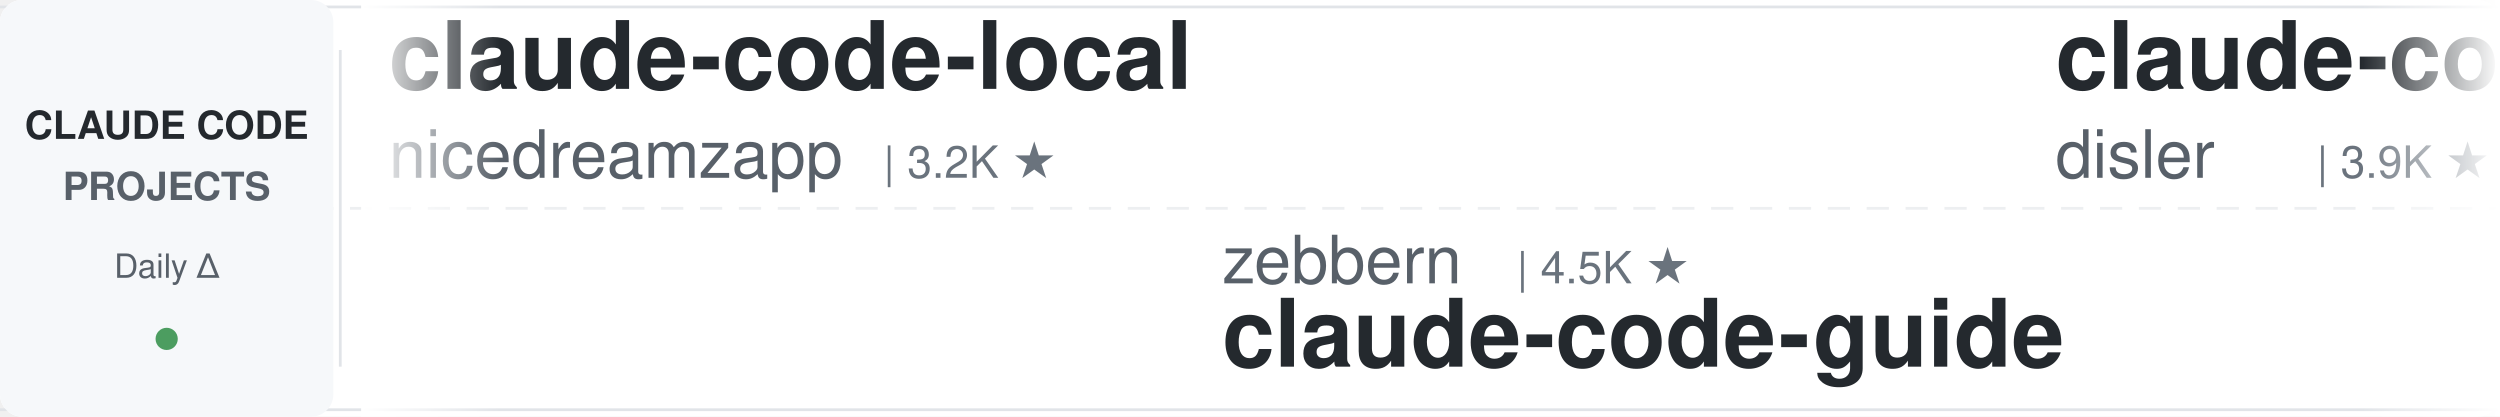
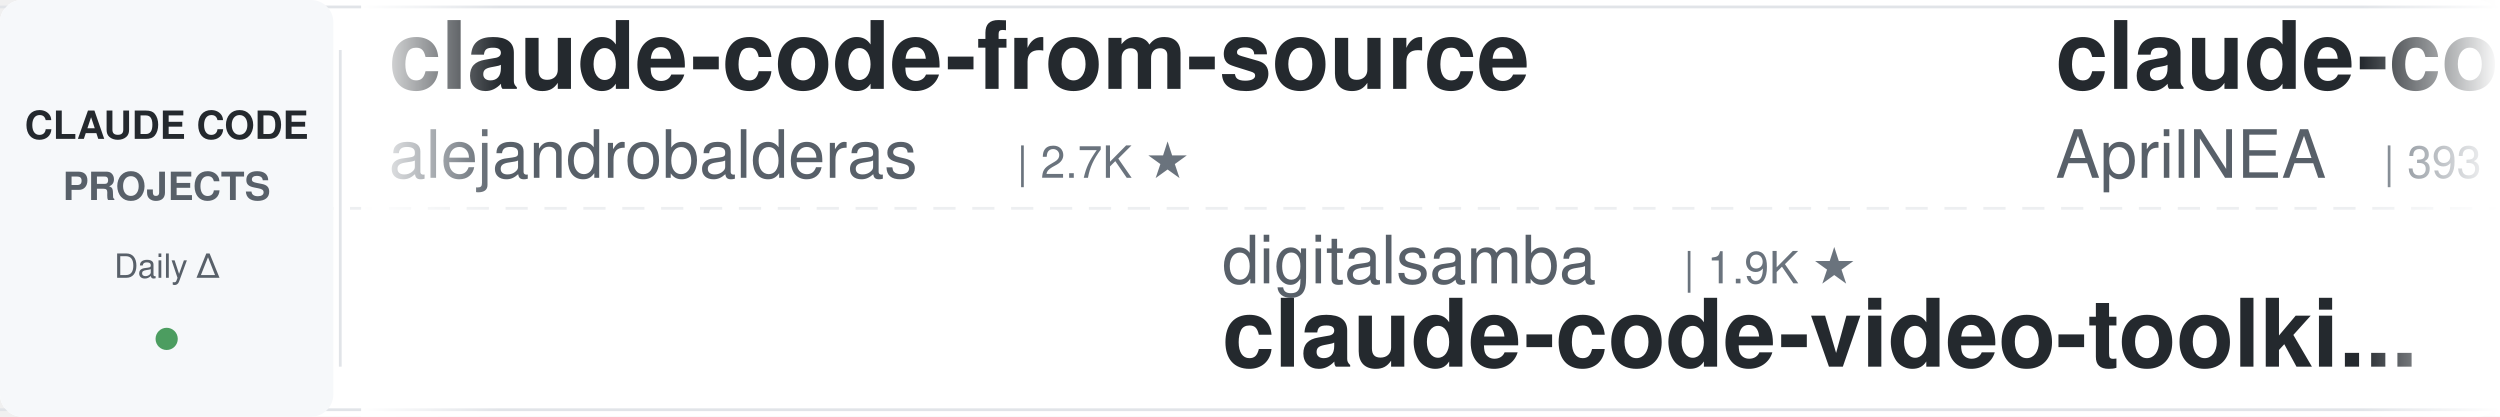
<svg xmlns="http://www.w3.org/2000/svg" width="900" height="150">
  <defs>
    <linearGradient id="leftFade" x1="0%" y1="0%" x2="100%" y2="0%">
      <stop offset="0%" style="stop-color:#ffffff;stop-opacity:1" />
      <stop offset="100%" style="stop-color:#ffffff;stop-opacity:0" />
    </linearGradient>
    <linearGradient id="rightFade" x1="0%" y1="0%" x2="100%" y2="0%">
      <stop offset="0%" style="stop-color:#ffffff;stop-opacity:0" />
      <stop offset="100%" style="stop-color:#ffffff;stop-opacity:1" />
    </linearGradient>
  </defs>
  <rect width="900" height="150" fill="#ffffff" rx="8" />
  <rect x="0" y="2" width="900" height="1" fill="#e1e4e8" />
  <rect x="0" y="147" width="900" height="1" fill="#e1e4e8" />
  <line x1="0" y1="75" x2="900" y2="75" stroke="#e1e4e8" stroke-width="1" stroke-dasharray="8 6" opacity="0.6" />
  <rect x="0" y="0" width="120" height="150" fill="#f6f8fa" rx="8" />
  <text x="60" y="50" font-family="-apple-system, BlinkMacSystemFont, 'Segoe UI', Helvetica, Arial, sans-serif" font-size="14" font-weight="600" fill="#24292e" text-anchor="middle">CLAUDE CODE</text>
  <text x="60" y="72" font-family="-apple-system, BlinkMacSystemFont, 'Segoe UI', Helvetica, Arial, sans-serif" font-size="14" font-weight="600" fill="#586069" text-anchor="middle">PROJECTS</text>
  <text x="60" y="100" font-family="-apple-system, BlinkMacSystemFont, 'Segoe UI', Helvetica, Arial, sans-serif" font-size="12" font-weight="500" fill="#586069" text-anchor="middle">Daily Δ</text>
  <circle cx="60" cy="122" r="4" fill="#22863a" opacity="0.8" />
  <rect x="122" y="18" width="1" height="114" fill="#e1e4e8" />
  <clipPath id="tickerClip">
    <rect x="130" y="0" width="770" height="150" />
  </clipPath>
  <g clip-path="url(#tickerClip)">
    <g id="tickerItems">
      <animateTransform attributeName="transform" attributeType="XML" type="translate" from="0 0" to="-3000 0" dur="54s" repeatCount="indefinite" />
      <g transform="translate(0, 0)">
-         <text x="140" y="32" font-family="-apple-system, BlinkMacSystemFont, 'Segoe UI', Helvetica, Arial, sans-serif" font-size="34" font-weight="600" fill="#24292e">claude-code-local</text>
-         <text x="140" y="64" font-family="-apple-system, BlinkMacSystemFont, 'Segoe UI', Helvetica, Arial, sans-serif" font-size="24" font-weight="400" fill="#586069">nicedreamzapp</text>
-         <text x="318" y="64" font-family="-apple-system, BlinkMacSystemFont, 'Segoe UI', Helvetica, Arial, sans-serif" font-size="16" font-weight="500" fill="#6a737d">| 3.2K ★</text>
+         <text x="140" y="32" font-family="-apple-system, BlinkMacSystemFont, 'Segoe UI', Helvetica, Arial, sans-serif" font-size="34" font-weight="600" fill="#24292e">claude-code-from-source</text>
+         <text x="140" y="64" font-family="-apple-system, BlinkMacSystemFont, 'Segoe UI', Helvetica, Arial, sans-serif" font-size="24" font-weight="400" fill="#586069">alejandrobalderas</text>
+         <text x="366" y="64" font-family="-apple-system, BlinkMacSystemFont, 'Segoe UI', Helvetica, Arial, sans-serif" font-size="16" font-weight="500" fill="#6a737d">| 2.7K ★</text>
      </g>
      <g transform="translate(300, 0)">
-         <text x="140" y="102" font-family="-apple-system, BlinkMacSystemFont, 'Segoe UI', Helvetica, Arial, sans-serif" font-size="24" font-weight="400" fill="#586069">zebbern</text>
-         <text x="246" y="102" font-family="-apple-system, BlinkMacSystemFont, 'Segoe UI', Helvetica, Arial, sans-serif" font-size="16" font-weight="500" fill="#6a737d">| 4.5K ★</text>
-         <text x="140" y="132" font-family="-apple-system, BlinkMacSystemFont, 'Segoe UI', Helvetica, Arial, sans-serif" font-size="34" font-weight="600" fill="#24292e">claude-code-guide</text>
+         <text x="140" y="102" font-family="-apple-system, BlinkMacSystemFont, 'Segoe UI', Helvetica, Arial, sans-serif" font-size="24" font-weight="400" fill="#586069">digitalsamba</text>
+         <text x="306" y="102" font-family="-apple-system, BlinkMacSystemFont, 'Segoe UI', Helvetica, Arial, sans-serif" font-size="16" font-weight="500" fill="#6a737d">| 1.9K ★</text>
+         <text x="140" y="132" font-family="-apple-system, BlinkMacSystemFont, 'Segoe UI', Helvetica, Arial, sans-serif" font-size="34" font-weight="600" fill="#24292e">claude-code-video-toolki...</text>
      </g>
      <g transform="translate(600, 0)">
-         <text x="140" y="32" font-family="-apple-system, BlinkMacSystemFont, 'Segoe UI', Helvetica, Arial, sans-serif" font-size="34" font-weight="600" fill="#24292e">claude-code-hooks-master...</text>
-         <text x="140" y="64" font-family="-apple-system, BlinkMacSystemFont, 'Segoe UI', Helvetica, Arial, sans-serif" font-size="24" font-weight="400" fill="#586069">disler</text>
-         <text x="234" y="64" font-family="-apple-system, BlinkMacSystemFont, 'Segoe UI', Helvetica, Arial, sans-serif" font-size="16" font-weight="500" fill="#6a737d">| 3.9K ★</text>
+         <text x="140" y="32" font-family="-apple-system, BlinkMacSystemFont, 'Segoe UI', Helvetica, Arial, sans-serif" font-size="34" font-weight="600" fill="#24292e">claude-code-source</text>
+         <text x="140" y="64" font-family="-apple-system, BlinkMacSystemFont, 'Segoe UI', Helvetica, Arial, sans-serif" font-size="24" font-weight="400" fill="#586069">AprilNEA</text>
+         <text x="258" y="64" font-family="-apple-system, BlinkMacSystemFont, 'Segoe UI', Helvetica, Arial, sans-serif" font-size="16" font-weight="500" fill="#6a737d">| 393 ★</text>
      </g>
      <g transform="translate(900, 0)">
+         <text x="140" y="102" font-family="-apple-system, BlinkMacSystemFont, 'Segoe UI', Helvetica, Arial, sans-serif" font-size="24" font-weight="400" fill="#586069">kodu-ai</text>
+         <text x="246" y="102" font-family="-apple-system, BlinkMacSystemFont, 'Segoe UI', Helvetica, Arial, sans-serif" font-size="16" font-weight="500" fill="#6a737d">| 5.2K ★</text>
+         <text x="140" y="132" font-family="-apple-system, BlinkMacSystemFont, 'Segoe UI', Helvetica, Arial, sans-serif" font-size="34" font-weight="600" fill="#24292e">claude-coder</text>
+       </g>
+       <g transform="translate(1200, 0)">
+         <text x="140" y="32" font-family="-apple-system, BlinkMacSystemFont, 'Segoe UI', Helvetica, Arial, sans-serif" font-size="34" font-weight="600" fill="#24292e">claude-code-guide</text>
+         <text x="140" y="64" font-family="-apple-system, BlinkMacSystemFont, 'Segoe UI', Helvetica, Arial, sans-serif" font-size="24" font-weight="400" fill="#586069">Cranot</text>
+         <text x="234" y="64" font-family="-apple-system, BlinkMacSystemFont, 'Segoe UI', Helvetica, Arial, sans-serif" font-size="16" font-weight="500" fill="#6a737d">| 2.9K ★</text>
+       </g>
+       <g transform="translate(1500, 0)">
+         <text x="140" y="102" font-family="-apple-system, BlinkMacSystemFont, 'Segoe UI', Helvetica, Arial, sans-serif" font-size="24" font-weight="400" fill="#586069">shanraisshan</text>
+         <text x="306" y="102" font-family="-apple-system, BlinkMacSystemFont, 'Segoe UI', Helvetica, Arial, sans-serif" font-size="16" font-weight="500" fill="#6a737d">| 64.1K ★</text>
+         <text x="140" y="132" font-family="-apple-system, BlinkMacSystemFont, 'Segoe UI', Helvetica, Arial, sans-serif" font-size="34" font-weight="600" fill="#24292e">claude-code-best-practic...</text>
+       </g>
+       <g transform="translate(1800, 0)">
+         <text x="140" y="32" font-family="-apple-system, BlinkMacSystemFont, 'Segoe UI', Helvetica, Arial, sans-serif" font-size="34" font-weight="600" fill="#24292e">claude-code-settings</text>
+         <text x="140" y="64" font-family="-apple-system, BlinkMacSystemFont, 'Segoe UI', Helvetica, Arial, sans-serif" font-size="24" font-weight="400" fill="#586069">feiskyer</text>
+         <text x="258" y="64" font-family="-apple-system, BlinkMacSystemFont, 'Segoe UI', Helvetica, Arial, sans-serif" font-size="16" font-weight="500" fill="#6a737d">| 1.6K ★</text>
+       </g>
+       <g transform="translate(2100, 0)">
+         <text x="140" y="102" font-family="-apple-system, BlinkMacSystemFont, 'Segoe UI', Helvetica, Arial, sans-serif" font-size="24" font-weight="400" fill="#586069">luyao618</text>
+         <text x="258" y="102" font-family="-apple-system, BlinkMacSystemFont, 'Segoe UI', Helvetica, Arial, sans-serif" font-size="16" font-weight="500" fill="#6a737d">| 1.6K ★</text>
+         <text x="140" y="132" font-family="-apple-system, BlinkMacSystemFont, 'Segoe UI', Helvetica, Arial, sans-serif" font-size="34" font-weight="600" fill="#24292e">Claude-Code-Source-Study</text>
+       </g>
+       <g transform="translate(2400, 0)">
+         <text x="140" y="32" font-family="-apple-system, BlinkMacSystemFont, 'Segoe UI', Helvetica, Arial, sans-serif" font-size="34" font-weight="600" fill="#24292e">claude-code-plugins-plus...</text>
+         <text x="140" y="64" font-family="-apple-system, BlinkMacSystemFont, 'Segoe UI', Helvetica, Arial, sans-serif" font-size="24" font-weight="400" fill="#586069">jeremylongshore</text>
+         <text x="342" y="64" font-family="-apple-system, BlinkMacSystemFont, 'Segoe UI', Helvetica, Arial, sans-serif" font-size="16" font-weight="500" fill="#6a737d">| 2.6K ★</text>
+       </g>
+       <g transform="translate(2700, 0)">
        <text x="140" y="102" font-family="-apple-system, BlinkMacSystemFont, 'Segoe UI', Helvetica, Arial, sans-serif" font-size="24" font-weight="400" fill="#586069">Windy3f3f3f3f</text>
        <text x="318" y="102" font-family="-apple-system, BlinkMacSystemFont, 'Segoe UI', Helvetica, Arial, sans-serif" font-size="16" font-weight="500" fill="#6a737d">| 3.4K ★</text>
        <text x="140" y="132" font-family="-apple-system, BlinkMacSystemFont, 'Segoe UI', Helvetica, Arial, sans-serif" font-size="34" font-weight="600" fill="#24292e">how-claude-code-works</text>
      </g>
-       <g transform="translate(1200, 0)">
-         <text x="140" y="32" font-family="-apple-system, BlinkMacSystemFont, 'Segoe UI', Helvetica, Arial, sans-serif" font-size="34" font-weight="600" fill="#24292e">claude-code-security-rev...</text>
-         <text x="140" y="64" font-family="-apple-system, BlinkMacSystemFont, 'Segoe UI', Helvetica, Arial, sans-serif" font-size="24" font-weight="400" fill="#586069">anthropics</text>
-         <text x="282" y="64" font-family="-apple-system, BlinkMacSystemFont, 'Segoe UI', Helvetica, Arial, sans-serif" font-size="16" font-weight="500" fill="#6a737d">| 5.8K ★</text>
-       </g>
-       <g transform="translate(1500, 0)">
-         <text x="140" y="102" font-family="-apple-system, BlinkMacSystemFont, 'Segoe UI', Helvetica, Arial, sans-serif" font-size="24" font-weight="400" fill="#586069">ding113</text>
-         <text x="246" y="102" font-family="-apple-system, BlinkMacSystemFont, 'Segoe UI', Helvetica, Arial, sans-serif" font-size="16" font-weight="500" fill="#6a737d">| 3.3K ★</text>
-         <text x="140" y="132" font-family="-apple-system, BlinkMacSystemFont, 'Segoe UI', Helvetica, Arial, sans-serif" font-size="34" font-weight="600" fill="#24292e">claude-code-hub</text>
-       </g>
-       <g transform="translate(1800, 0)">
-         <text x="140" y="32" font-family="-apple-system, BlinkMacSystemFont, 'Segoe UI', Helvetica, Arial, sans-serif" font-size="34" font-weight="600" fill="#24292e">andrej-karpathy-skills</text>
-         <text x="140" y="64" font-family="-apple-system, BlinkMacSystemFont, 'Segoe UI', Helvetica, Arial, sans-serif" font-size="24" font-weight="400" fill="#586069">multica-ai</text>
-         <text x="282" y="64" font-family="-apple-system, BlinkMacSystemFont, 'Segoe UI', Helvetica, Arial, sans-serif" font-size="16" font-weight="500" fill="#6a737d">| 200.4K ★</text>
-       </g>
-       <g transform="translate(2100, 0)">
-         <text x="140" y="102" font-family="-apple-system, BlinkMacSystemFont, 'Segoe UI', Helvetica, Arial, sans-serif" font-size="24" font-weight="400" fill="#586069">xu-xiang</text>
-         <text x="258" y="102" font-family="-apple-system, BlinkMacSystemFont, 'Segoe UI', Helvetica, Arial, sans-serif" font-size="16" font-weight="500" fill="#6a737d">| 1.8K ★</text>
-         <text x="140" y="132" font-family="-apple-system, BlinkMacSystemFont, 'Segoe UI', Helvetica, Arial, sans-serif" font-size="34" font-weight="600" fill="#24292e">everything-claude-code-z...</text>
-       </g>
-       <g transform="translate(2400, 0)">
-         <text x="140" y="32" font-family="-apple-system, BlinkMacSystemFont, 'Segoe UI', Helvetica, Arial, sans-serif" font-size="34" font-weight="600" fill="#24292e">claude-code-best-practic...</text>
-         <text x="140" y="64" font-family="-apple-system, BlinkMacSystemFont, 'Segoe UI', Helvetica, Arial, sans-serif" font-size="24" font-weight="400" fill="#586069">shanraisshan</text>
-         <text x="306" y="64" font-family="-apple-system, BlinkMacSystemFont, 'Segoe UI', Helvetica, Arial, sans-serif" font-size="16" font-weight="500" fill="#6a737d">| 64.1K ★</text>
-       </g>
-       <g transform="translate(2700, 0)">
-         <text x="140" y="102" font-family="-apple-system, BlinkMacSystemFont, 'Segoe UI', Helvetica, Arial, sans-serif" font-size="24" font-weight="400" fill="#586069">daymade</text>
-         <text x="246" y="102" font-family="-apple-system, BlinkMacSystemFont, 'Segoe UI', Helvetica, Arial, sans-serif" font-size="16" font-weight="500" fill="#6a737d">| 1.3K ★</text>
-         <text x="140" y="132" font-family="-apple-system, BlinkMacSystemFont, 'Segoe UI', Helvetica, Arial, sans-serif" font-size="34" font-weight="600" fill="#24292e">claude-code-skills</text>
-       </g>
      <g transform="translate(3000, 0)">
-         <text x="140" y="32" font-family="-apple-system, BlinkMacSystemFont, 'Segoe UI', Helvetica, Arial, sans-serif" font-size="34" font-weight="600" fill="#24292e">claude-code-local</text>
-         <text x="140" y="64" font-family="-apple-system, BlinkMacSystemFont, 'Segoe UI', Helvetica, Arial, sans-serif" font-size="24" font-weight="400" fill="#586069">nicedreamzapp</text>
-         <text x="318" y="64" font-family="-apple-system, BlinkMacSystemFont, 'Segoe UI', Helvetica, Arial, sans-serif" font-size="16" font-weight="500" fill="#6a737d">| 3.2K ★</text>
+         <text x="140" y="32" font-family="-apple-system, BlinkMacSystemFont, 'Segoe UI', Helvetica, Arial, sans-serif" font-size="34" font-weight="600" fill="#24292e">claude-code-from-source</text>
+         <text x="140" y="64" font-family="-apple-system, BlinkMacSystemFont, 'Segoe UI', Helvetica, Arial, sans-serif" font-size="24" font-weight="400" fill="#586069">alejandrobalderas</text>
+         <text x="366" y="64" font-family="-apple-system, BlinkMacSystemFont, 'Segoe UI', Helvetica, Arial, sans-serif" font-size="16" font-weight="500" fill="#6a737d">| 2.7K ★</text>
      </g>
      <g transform="translate(3300, 0)">
-         <text x="140" y="102" font-family="-apple-system, BlinkMacSystemFont, 'Segoe UI', Helvetica, Arial, sans-serif" font-size="24" font-weight="400" fill="#586069">zebbern</text>
-         <text x="246" y="102" font-family="-apple-system, BlinkMacSystemFont, 'Segoe UI', Helvetica, Arial, sans-serif" font-size="16" font-weight="500" fill="#6a737d">| 4.5K ★</text>
-         <text x="140" y="132" font-family="-apple-system, BlinkMacSystemFont, 'Segoe UI', Helvetica, Arial, sans-serif" font-size="34" font-weight="600" fill="#24292e">claude-code-guide</text>
+         <text x="140" y="102" font-family="-apple-system, BlinkMacSystemFont, 'Segoe UI', Helvetica, Arial, sans-serif" font-size="24" font-weight="400" fill="#586069">digitalsamba</text>
+         <text x="306" y="102" font-family="-apple-system, BlinkMacSystemFont, 'Segoe UI', Helvetica, Arial, sans-serif" font-size="16" font-weight="500" fill="#6a737d">| 1.9K ★</text>
+         <text x="140" y="132" font-family="-apple-system, BlinkMacSystemFont, 'Segoe UI', Helvetica, Arial, sans-serif" font-size="34" font-weight="600" fill="#24292e">claude-code-video-toolki...</text>
      </g>
      <g transform="translate(3600, 0)">
-         <text x="140" y="32" font-family="-apple-system, BlinkMacSystemFont, 'Segoe UI', Helvetica, Arial, sans-serif" font-size="34" font-weight="600" fill="#24292e">claude-code-hooks-master...</text>
-         <text x="140" y="64" font-family="-apple-system, BlinkMacSystemFont, 'Segoe UI', Helvetica, Arial, sans-serif" font-size="24" font-weight="400" fill="#586069">disler</text>
-         <text x="234" y="64" font-family="-apple-system, BlinkMacSystemFont, 'Segoe UI', Helvetica, Arial, sans-serif" font-size="16" font-weight="500" fill="#6a737d">| 3.9K ★</text>
+         <text x="140" y="32" font-family="-apple-system, BlinkMacSystemFont, 'Segoe UI', Helvetica, Arial, sans-serif" font-size="34" font-weight="600" fill="#24292e">claude-code-source</text>
+         <text x="140" y="64" font-family="-apple-system, BlinkMacSystemFont, 'Segoe UI', Helvetica, Arial, sans-serif" font-size="24" font-weight="400" fill="#586069">AprilNEA</text>
+         <text x="258" y="64" font-family="-apple-system, BlinkMacSystemFont, 'Segoe UI', Helvetica, Arial, sans-serif" font-size="16" font-weight="500" fill="#6a737d">| 393 ★</text>
      </g>
      <g transform="translate(3900, 0)">
-         <text x="140" y="102" font-family="-apple-system, BlinkMacSystemFont, 'Segoe UI', Helvetica, Arial, sans-serif" font-size="24" font-weight="400" fill="#586069">Windy3f3f3f3f</text>
-         <text x="318" y="102" font-family="-apple-system, BlinkMacSystemFont, 'Segoe UI', Helvetica, Arial, sans-serif" font-size="16" font-weight="500" fill="#6a737d">| 3.4K ★</text>
-         <text x="140" y="132" font-family="-apple-system, BlinkMacSystemFont, 'Segoe UI', Helvetica, Arial, sans-serif" font-size="34" font-weight="600" fill="#24292e">how-claude-code-works</text>
+         <text x="140" y="102" font-family="-apple-system, BlinkMacSystemFont, 'Segoe UI', Helvetica, Arial, sans-serif" font-size="24" font-weight="400" fill="#586069">kodu-ai</text>
+         <text x="246" y="102" font-family="-apple-system, BlinkMacSystemFont, 'Segoe UI', Helvetica, Arial, sans-serif" font-size="16" font-weight="500" fill="#6a737d">| 5.2K ★</text>
+         <text x="140" y="132" font-family="-apple-system, BlinkMacSystemFont, 'Segoe UI', Helvetica, Arial, sans-serif" font-size="34" font-weight="600" fill="#24292e">claude-coder</text>
      </g>
    </g>
  </g>
  <rect x="130" y="0" width="50" height="150" fill="url(#leftFade)" />
  <rect x="850" y="0" width="50" height="150" fill="url(#rightFade)" />
</svg>
